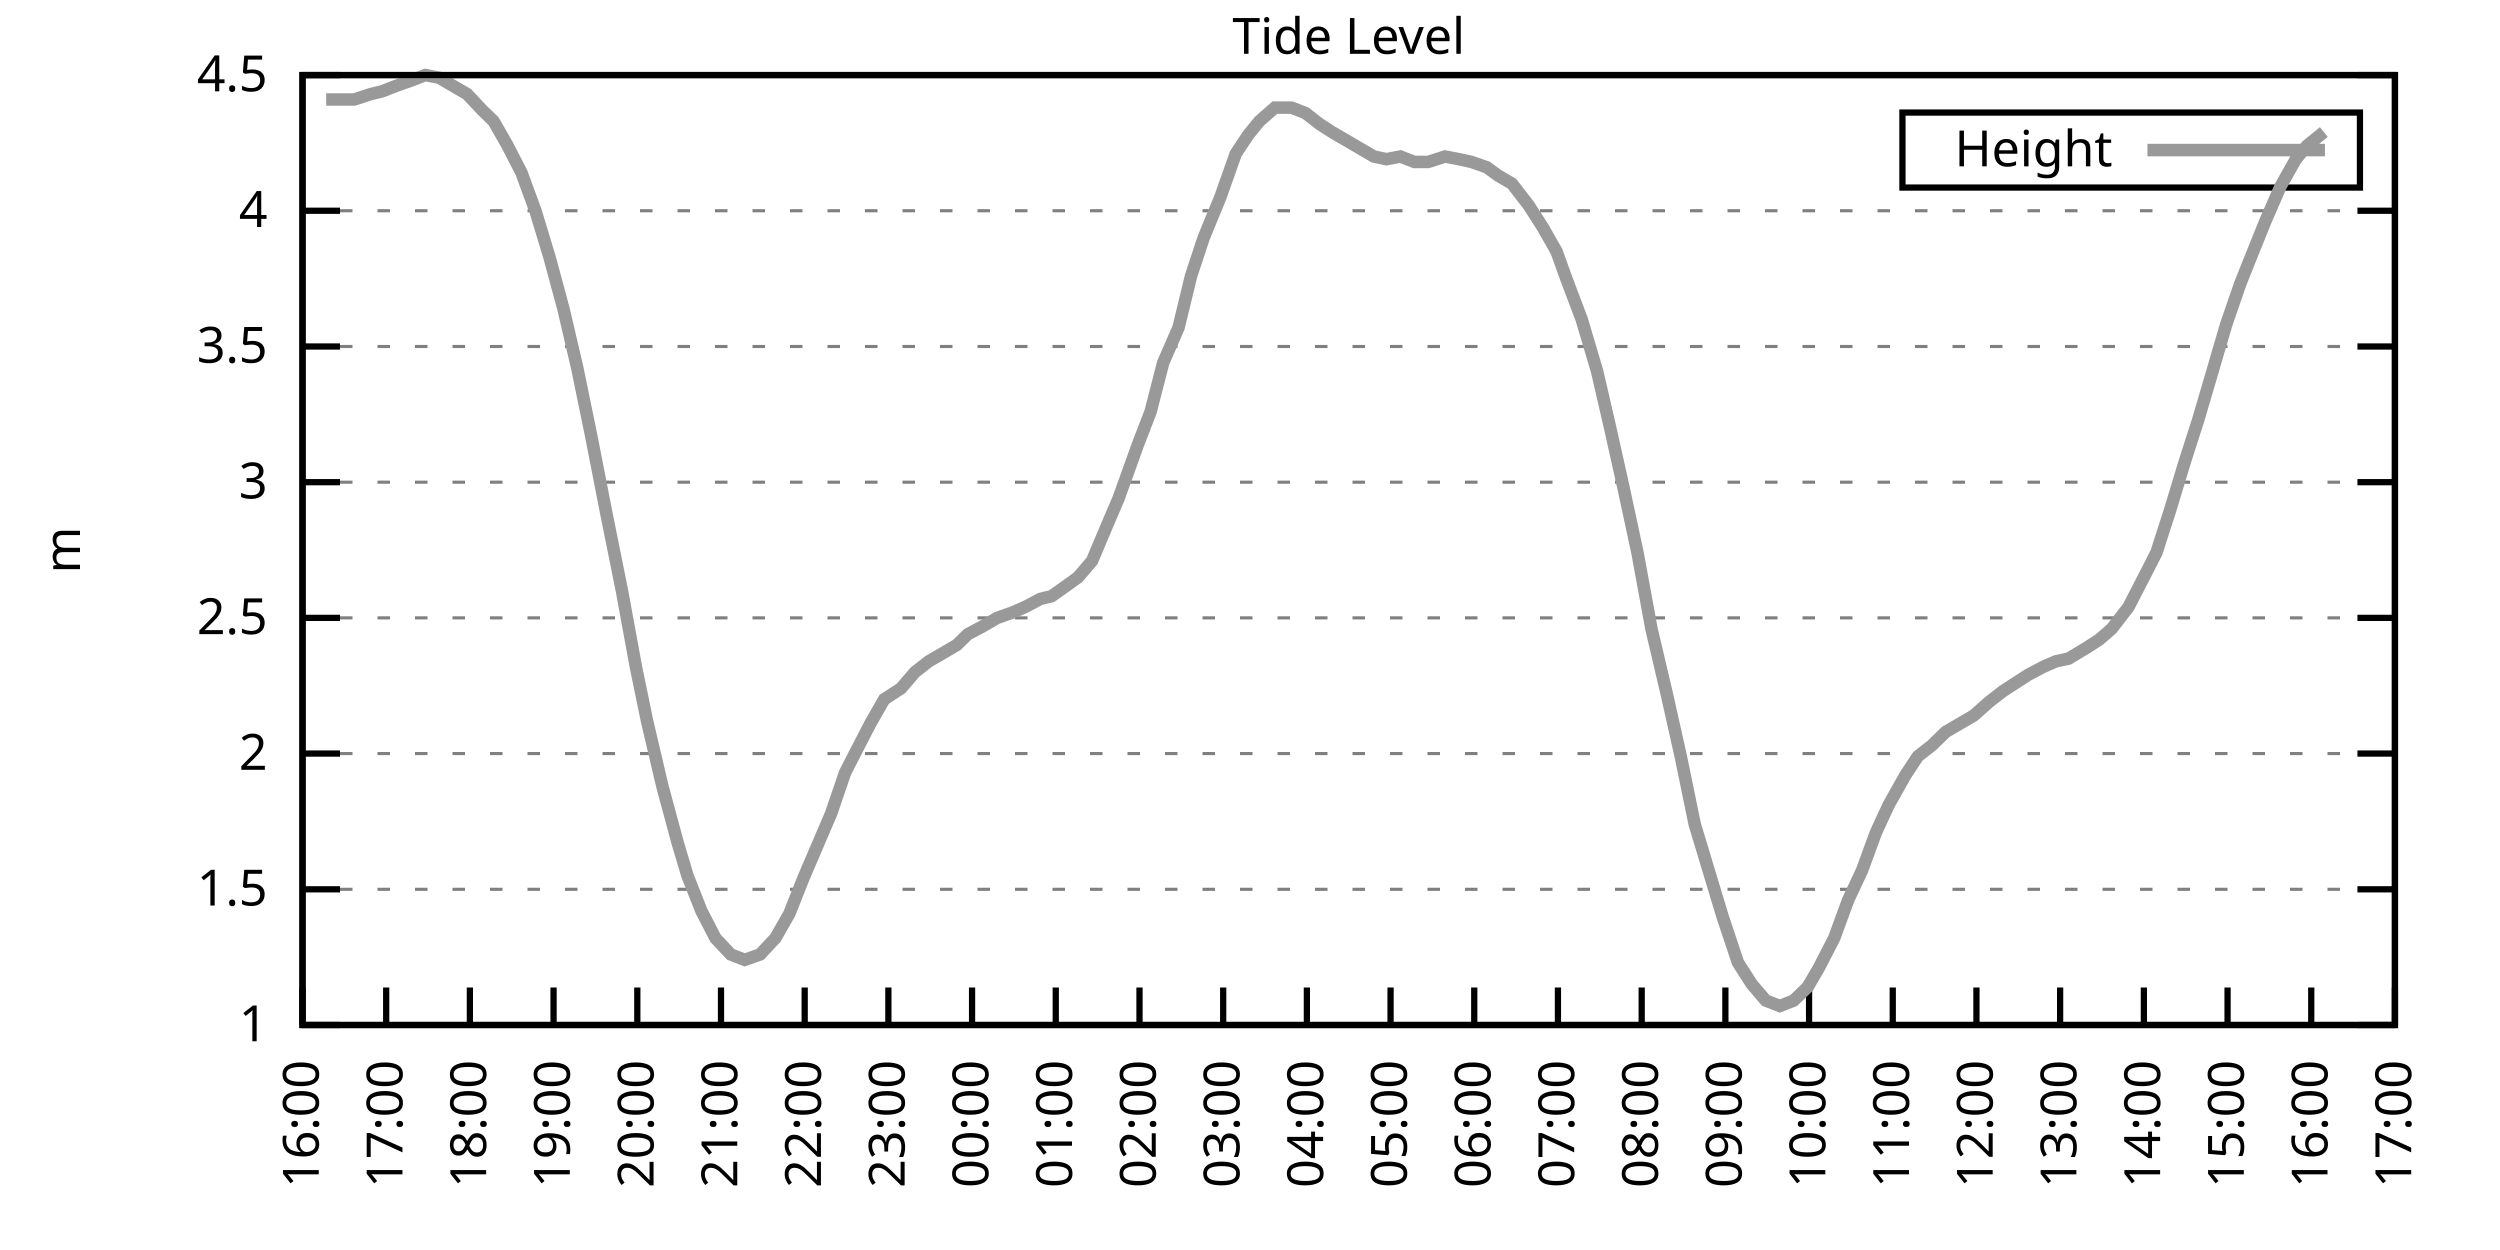
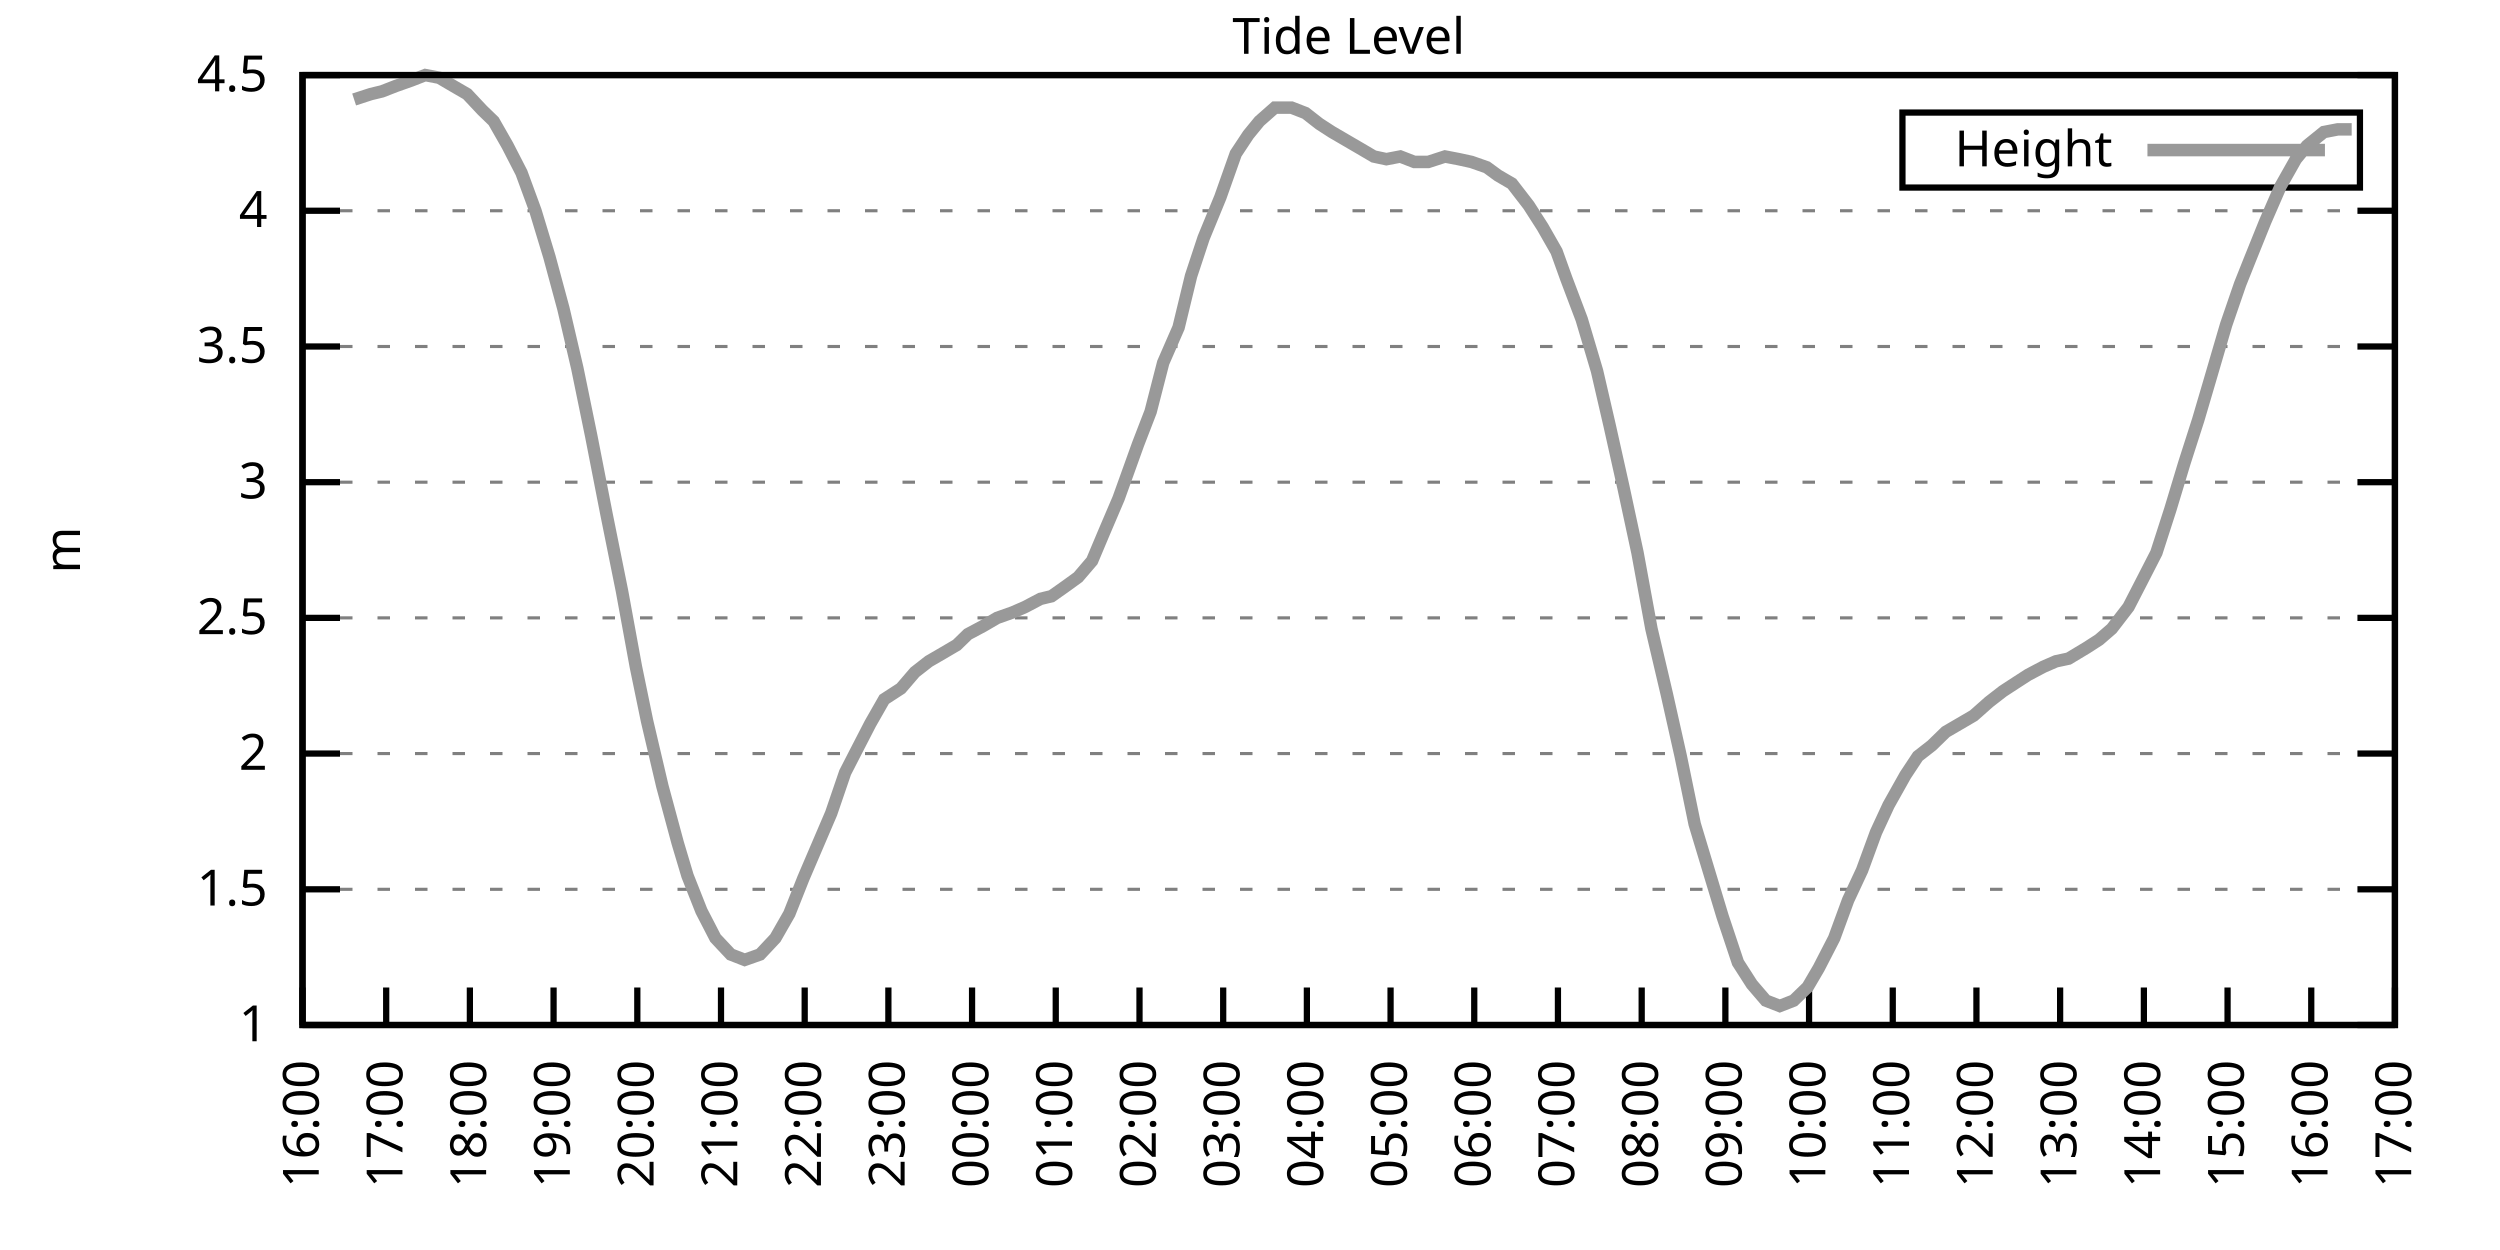
<svg xmlns="http://www.w3.org/2000/svg" xmlns:xlink="http://www.w3.org/1999/xlink" width="400" height="200" viewBox="0 0 400 200">
  <g id="gnuplot_canvas">
    <rect x="0" y="0" width="400" height="200" fill="none" />
    <defs>
      <circle id="gpDot" r="0.5" stroke-width="0.5" stroke="currentColor" />
      <path id="gpPt0" stroke-width="0.333" stroke="currentColor" d="M-1,0 h2 M0,-1 v2" />
      <path id="gpPt1" stroke-width="0.333" stroke="currentColor" d="M-1,-1 L1,1 M1,-1 L-1,1" />
      <path id="gpPt2" stroke-width="0.333" stroke="currentColor" d="M-1,0 L1,0 M0,-1 L0,1 M-1,-1 L1,1 M-1,1 L1,-1" />
      <rect id="gpPt3" stroke-width="0.333" stroke="currentColor" x="-1" y="-1" width="2" height="2" />
      <rect id="gpPt4" stroke-width="0.333" stroke="currentColor" fill="currentColor" x="-1" y="-1" width="2" height="2" />
      <circle id="gpPt5" stroke-width="0.333" stroke="currentColor" cx="0" cy="0" r="1" />
      <use xlink:href="#gpPt5" id="gpPt6" fill="currentColor" stroke="none" />
      <path id="gpPt7" stroke-width="0.333" stroke="currentColor" d="M0,-1.33 L-1.33,0.67 L1.33,0.67 z" />
      <use xlink:href="#gpPt7" id="gpPt8" fill="currentColor" stroke="none" />
      <use xlink:href="#gpPt7" id="gpPt9" stroke="currentColor" transform="rotate(180)" />
      <use xlink:href="#gpPt9" id="gpPt10" fill="currentColor" stroke="none" />
      <use xlink:href="#gpPt3" id="gpPt11" stroke="currentColor" transform="rotate(45)" />
      <use xlink:href="#gpPt11" id="gpPt12" fill="currentColor" stroke="none" />
      <path id="gpPt13" stroke-width="0.333" stroke="currentColor" d="M0,1.330 L1.265,0.411 L0.782,-1.067 L-0.782,-1.076 L-1.265,0.411 z" />
      <use xlink:href="#gpPt13" id="gpPt14" fill="currentColor" stroke="none" />
      <filter id="textbox" filterUnits="objectBoundingBox" x="0" y="0" height="1" width="1">
        <feFlood flood-color="white" flood-opacity="1" result="bgnd" />
        <feComposite in="SourceGraphic" in2="bgnd" operator="atop" />
      </filter>
      <filter id="greybox" filterUnits="objectBoundingBox" x="0" y="0" height="1" width="1">
        <feFlood flood-color="lightgrey" flood-opacity="1" result="grey" />
        <feComposite in="SourceGraphic" in2="grey" operator="atop" />
      </filter>
    </defs>
    <g fill="none" color="white" stroke="currentColor" stroke-width="1.00" stroke-linecap="butt" stroke-linejoin="miter">
</g>
    <g fill="none" color="black" stroke="currentColor" stroke-width="1.00" stroke-linecap="butt" stroke-linejoin="miter">
      <g stroke="none" shape-rendering="crispEdges">
        <polygon fill="rgb(255, 255, 255)" points="48.40,164.00 383.18,164.00 383.18,12.02 48.40,12.02 " />
      </g>
    </g>
    <g fill="none" color="black" stroke="currentColor" stroke-width="1.00" stroke-linecap="butt" stroke-linejoin="miter">
</g>
    <g fill="none" color="black" stroke="black" stroke-width="0.50" stroke-linecap="butt" stroke-linejoin="miter">
</g>
    <g fill="none" color="gray" stroke="currentColor" stroke-width="0.50" stroke-linecap="butt" stroke-linejoin="miter">
      <path stroke="gray" stroke-dasharray="2,4" class="gridline" d="M48.40,164.00 L383.19,164.00  " />
    </g>
    <g fill="none" color="gray" stroke="gray" stroke-width="1.00" stroke-linecap="butt" stroke-linejoin="miter">
</g>
    <g fill="none" color="black" stroke="currentColor" stroke-width="1.00" stroke-linecap="butt" stroke-linejoin="miter">
      <path stroke="black" d="M48.40,164.00 L54.40,164.00 M383.19,164.00 L377.19,164.00  " />
      <g transform="translate(42.80,166.60)" stroke="none" fill="black" font-family="Sans" font-size="8.00" text-anchor="end">
        <text>
          <tspan font-family="Sans"> 1</tspan>
        </text>
      </g>
    </g>
    <g fill="none" color="black" stroke="currentColor" stroke-width="1.00" stroke-linecap="butt" stroke-linejoin="miter">
</g>
    <g fill="none" color="black" stroke="black" stroke-width="0.50" stroke-linecap="butt" stroke-linejoin="miter">
</g>
    <g fill="none" color="gray" stroke="currentColor" stroke-width="0.50" stroke-linecap="butt" stroke-linejoin="miter">
      <path stroke="gray" stroke-dasharray="2,4" class="gridline" d="M48.40,142.29 L383.19,142.29  " />
    </g>
    <g fill="none" color="gray" stroke="gray" stroke-width="1.00" stroke-linecap="butt" stroke-linejoin="miter">
</g>
    <g fill="none" color="black" stroke="currentColor" stroke-width="1.00" stroke-linecap="butt" stroke-linejoin="miter">
      <path stroke="black" d="M48.40,142.29 L54.40,142.29 M383.19,142.29 L377.19,142.29  " />
      <g transform="translate(42.80,144.89)" stroke="none" fill="black" font-family="Sans" font-size="8.00" text-anchor="end">
        <text>
          <tspan font-family="Sans"> 1.5</tspan>
        </text>
      </g>
    </g>
    <g fill="none" color="black" stroke="currentColor" stroke-width="1.00" stroke-linecap="butt" stroke-linejoin="miter">
</g>
    <g fill="none" color="black" stroke="black" stroke-width="0.50" stroke-linecap="butt" stroke-linejoin="miter">
</g>
    <g fill="none" color="gray" stroke="currentColor" stroke-width="0.50" stroke-linecap="butt" stroke-linejoin="miter">
      <path stroke="gray" stroke-dasharray="2,4" class="gridline" d="M48.40,120.57 L383.19,120.57  " />
    </g>
    <g fill="none" color="gray" stroke="gray" stroke-width="1.00" stroke-linecap="butt" stroke-linejoin="miter">
</g>
    <g fill="none" color="black" stroke="currentColor" stroke-width="1.00" stroke-linecap="butt" stroke-linejoin="miter">
      <path stroke="black" d="M48.40,120.57 L54.40,120.57 M383.19,120.57 L377.19,120.57  " />
      <g transform="translate(42.80,123.17)" stroke="none" fill="black" font-family="Sans" font-size="8.00" text-anchor="end">
        <text>
          <tspan font-family="Sans"> 2</tspan>
        </text>
      </g>
    </g>
    <g fill="none" color="black" stroke="currentColor" stroke-width="1.00" stroke-linecap="butt" stroke-linejoin="miter">
</g>
    <g fill="none" color="black" stroke="black" stroke-width="0.50" stroke-linecap="butt" stroke-linejoin="miter">
</g>
    <g fill="none" color="gray" stroke="currentColor" stroke-width="0.50" stroke-linecap="butt" stroke-linejoin="miter">
      <path stroke="gray" stroke-dasharray="2,4" class="gridline" d="M48.40,98.86 L383.19,98.86  " />
    </g>
    <g fill="none" color="gray" stroke="gray" stroke-width="1.00" stroke-linecap="butt" stroke-linejoin="miter">
</g>
    <g fill="none" color="black" stroke="currentColor" stroke-width="1.00" stroke-linecap="butt" stroke-linejoin="miter">
      <path stroke="black" d="M48.40,98.86 L54.40,98.86 M383.19,98.86 L377.19,98.86  " />
      <g transform="translate(42.80,101.46)" stroke="none" fill="black" font-family="Sans" font-size="8.00" text-anchor="end">
        <text>
          <tspan font-family="Sans"> 2.5</tspan>
        </text>
      </g>
    </g>
    <g fill="none" color="black" stroke="currentColor" stroke-width="1.00" stroke-linecap="butt" stroke-linejoin="miter">
</g>
    <g fill="none" color="black" stroke="black" stroke-width="0.50" stroke-linecap="butt" stroke-linejoin="miter">
</g>
    <g fill="none" color="gray" stroke="currentColor" stroke-width="0.50" stroke-linecap="butt" stroke-linejoin="miter">
      <path stroke="gray" stroke-dasharray="2,4" class="gridline" d="M48.40,77.15 L383.19,77.15  " />
    </g>
    <g fill="none" color="gray" stroke="gray" stroke-width="1.00" stroke-linecap="butt" stroke-linejoin="miter">
</g>
    <g fill="none" color="black" stroke="currentColor" stroke-width="1.00" stroke-linecap="butt" stroke-linejoin="miter">
      <path stroke="black" d="M48.40,77.15 L54.40,77.15 M383.19,77.15 L377.19,77.15  " />
      <g transform="translate(42.80,79.75)" stroke="none" fill="black" font-family="Sans" font-size="8.00" text-anchor="end">
        <text>
          <tspan font-family="Sans"> 3</tspan>
        </text>
      </g>
    </g>
    <g fill="none" color="black" stroke="currentColor" stroke-width="1.00" stroke-linecap="butt" stroke-linejoin="miter">
</g>
    <g fill="none" color="black" stroke="black" stroke-width="0.50" stroke-linecap="butt" stroke-linejoin="miter">
</g>
    <g fill="none" color="gray" stroke="currentColor" stroke-width="0.50" stroke-linecap="butt" stroke-linejoin="miter">
      <path stroke="gray" stroke-dasharray="2,4" class="gridline" d="M48.40,55.44 L383.19,55.44  " />
    </g>
    <g fill="none" color="gray" stroke="gray" stroke-width="1.00" stroke-linecap="butt" stroke-linejoin="miter">
</g>
    <g fill="none" color="black" stroke="currentColor" stroke-width="1.00" stroke-linecap="butt" stroke-linejoin="miter">
      <path stroke="black" d="M48.40,55.44 L54.40,55.44 M383.19,55.44 L377.19,55.44  " />
      <g transform="translate(42.80,58.04)" stroke="none" fill="black" font-family="Sans" font-size="8.00" text-anchor="end">
        <text>
          <tspan font-family="Sans"> 3.5</tspan>
        </text>
      </g>
    </g>
    <g fill="none" color="black" stroke="currentColor" stroke-width="1.00" stroke-linecap="butt" stroke-linejoin="miter">
</g>
    <g fill="none" color="black" stroke="black" stroke-width="0.50" stroke-linecap="butt" stroke-linejoin="miter">
</g>
    <g fill="none" color="gray" stroke="currentColor" stroke-width="0.50" stroke-linecap="butt" stroke-linejoin="miter">
      <path stroke="gray" stroke-dasharray="2,4" class="gridline" d="M48.40,33.72 L383.19,33.72  " />
    </g>
    <g fill="none" color="gray" stroke="gray" stroke-width="1.00" stroke-linecap="butt" stroke-linejoin="miter">
</g>
    <g fill="none" color="black" stroke="currentColor" stroke-width="1.00" stroke-linecap="butt" stroke-linejoin="miter">
      <path stroke="black" d="M48.40,33.72 L54.40,33.72 M383.19,33.72 L377.19,33.72  " />
      <g transform="translate(42.80,36.32)" stroke="none" fill="black" font-family="Sans" font-size="8.00" text-anchor="end">
        <text>
          <tspan font-family="Sans"> 4</tspan>
        </text>
      </g>
    </g>
    <g fill="none" color="black" stroke="currentColor" stroke-width="1.00" stroke-linecap="butt" stroke-linejoin="miter">
</g>
    <g fill="none" color="black" stroke="black" stroke-width="0.50" stroke-linecap="butt" stroke-linejoin="miter">
</g>
    <g fill="none" color="gray" stroke="currentColor" stroke-width="0.50" stroke-linecap="butt" stroke-linejoin="miter">
      <path stroke="gray" stroke-dasharray="2,4" class="gridline" d="M48.40,12.01 L383.19,12.01  " />
    </g>
    <g fill="none" color="gray" stroke="gray" stroke-width="1.00" stroke-linecap="butt" stroke-linejoin="miter">
</g>
    <g fill="none" color="black" stroke="currentColor" stroke-width="1.00" stroke-linecap="butt" stroke-linejoin="miter">
      <path stroke="black" d="M48.40,12.01 L54.40,12.01 M383.19,12.01 L377.19,12.01  " />
      <g transform="translate(42.80,14.61)" stroke="none" fill="black" font-family="Sans" font-size="8.00" text-anchor="end">
        <text>
          <tspan font-family="Sans"> 4.5</tspan>
        </text>
      </g>
    </g>
    <g fill="none" color="black" stroke="currentColor" stroke-width="1.00" stroke-linecap="butt" stroke-linejoin="miter">
      <path stroke="black" d="M48.40,164.00 L48.40,158.00  " />
      <g transform="translate(51.00,169.60) rotate(270.00)" stroke="none" fill="black" font-family="Sans" font-size="8.00" text-anchor="end">
        <text>
          <tspan font-family="Sans">16:00</tspan>
        </text>
      </g>
    </g>
    <g fill="none" color="black" stroke="currentColor" stroke-width="1.00" stroke-linecap="butt" stroke-linejoin="miter">
      <path stroke="black" d="M61.79,164.00 L61.79,158.00  " />
      <g transform="translate(64.39,169.60) rotate(270.00)" stroke="none" fill="black" font-family="Sans" font-size="8.00" text-anchor="end">
        <text>
          <tspan font-family="Sans">17:00</tspan>
        </text>
      </g>
    </g>
    <g fill="none" color="black" stroke="currentColor" stroke-width="1.00" stroke-linecap="butt" stroke-linejoin="miter">
      <path stroke="black" d="M75.18,164.00 L75.18,158.00  " />
      <g transform="translate(77.78,169.60) rotate(270.00)" stroke="none" fill="black" font-family="Sans" font-size="8.00" text-anchor="end">
        <text>
          <tspan font-family="Sans">18:00</tspan>
        </text>
      </g>
    </g>
    <g fill="none" color="black" stroke="currentColor" stroke-width="1.00" stroke-linecap="butt" stroke-linejoin="miter">
      <path stroke="black" d="M88.57,164.00 L88.57,158.00  " />
      <g transform="translate(91.17,169.60) rotate(270.00)" stroke="none" fill="black" font-family="Sans" font-size="8.00" text-anchor="end">
        <text>
          <tspan font-family="Sans">19:00</tspan>
        </text>
      </g>
    </g>
    <g fill="none" color="black" stroke="currentColor" stroke-width="1.00" stroke-linecap="butt" stroke-linejoin="miter">
      <path stroke="black" d="M101.97,164.00 L101.97,158.00  " />
      <g transform="translate(104.57,169.60) rotate(270.00)" stroke="none" fill="black" font-family="Sans" font-size="8.00" text-anchor="end">
        <text>
          <tspan font-family="Sans">20:00</tspan>
        </text>
      </g>
    </g>
    <g fill="none" color="black" stroke="currentColor" stroke-width="1.00" stroke-linecap="butt" stroke-linejoin="miter">
      <path stroke="black" d="M115.36,164.00 L115.36,158.00  " />
      <g transform="translate(117.96,169.60) rotate(270.00)" stroke="none" fill="black" font-family="Sans" font-size="8.00" text-anchor="end">
        <text>
          <tspan font-family="Sans">21:00</tspan>
        </text>
      </g>
    </g>
    <g fill="none" color="black" stroke="currentColor" stroke-width="1.00" stroke-linecap="butt" stroke-linejoin="miter">
      <path stroke="black" d="M128.75,164.00 L128.75,158.00  " />
      <g transform="translate(131.35,169.60) rotate(270.00)" stroke="none" fill="black" font-family="Sans" font-size="8.00" text-anchor="end">
        <text>
          <tspan font-family="Sans">22:00</tspan>
        </text>
      </g>
    </g>
    <g fill="none" color="black" stroke="currentColor" stroke-width="1.00" stroke-linecap="butt" stroke-linejoin="miter">
      <path stroke="black" d="M142.14,164.00 L142.14,158.00  " />
      <g transform="translate(144.74,169.60) rotate(270.00)" stroke="none" fill="black" font-family="Sans" font-size="8.00" text-anchor="end">
        <text>
          <tspan font-family="Sans">23:00</tspan>
        </text>
      </g>
    </g>
    <g fill="none" color="black" stroke="currentColor" stroke-width="1.00" stroke-linecap="butt" stroke-linejoin="miter">
      <path stroke="black" d="M155.53,164.00 L155.53,158.00  " />
      <g transform="translate(158.13,169.60) rotate(270.00)" stroke="none" fill="black" font-family="Sans" font-size="8.00" text-anchor="end">
        <text>
          <tspan font-family="Sans">00:00</tspan>
        </text>
      </g>
    </g>
    <g fill="none" color="black" stroke="currentColor" stroke-width="1.00" stroke-linecap="butt" stroke-linejoin="miter">
      <path stroke="black" d="M168.92,164.00 L168.92,158.00  " />
      <g transform="translate(171.52,169.60) rotate(270.00)" stroke="none" fill="black" font-family="Sans" font-size="8.00" text-anchor="end">
        <text>
          <tspan font-family="Sans">01:00</tspan>
        </text>
      </g>
    </g>
    <g fill="none" color="black" stroke="currentColor" stroke-width="1.00" stroke-linecap="butt" stroke-linejoin="miter">
      <path stroke="black" d="M182.32,164.00 L182.32,158.00  " />
      <g transform="translate(184.92,169.60) rotate(270.00)" stroke="none" fill="black" font-family="Sans" font-size="8.00" text-anchor="end">
        <text>
          <tspan font-family="Sans">02:00</tspan>
        </text>
      </g>
    </g>
    <g fill="none" color="black" stroke="currentColor" stroke-width="1.00" stroke-linecap="butt" stroke-linejoin="miter">
      <path stroke="black" d="M195.71,164.00 L195.71,158.00  " />
      <g transform="translate(198.31,169.60) rotate(270.00)" stroke="none" fill="black" font-family="Sans" font-size="8.00" text-anchor="end">
        <text>
          <tspan font-family="Sans">03:00</tspan>
        </text>
      </g>
    </g>
    <g fill="none" color="black" stroke="currentColor" stroke-width="1.00" stroke-linecap="butt" stroke-linejoin="miter">
      <path stroke="black" d="M209.10,164.00 L209.10,158.00  " />
      <g transform="translate(211.70,169.60) rotate(270.00)" stroke="none" fill="black" font-family="Sans" font-size="8.00" text-anchor="end">
        <text>
          <tspan font-family="Sans">04:00</tspan>
        </text>
      </g>
    </g>
    <g fill="none" color="black" stroke="currentColor" stroke-width="1.00" stroke-linecap="butt" stroke-linejoin="miter">
      <path stroke="black" d="M222.49,164.00 L222.49,158.00  " />
      <g transform="translate(225.09,169.60) rotate(270.00)" stroke="none" fill="black" font-family="Sans" font-size="8.00" text-anchor="end">
        <text>
          <tspan font-family="Sans">05:00</tspan>
        </text>
      </g>
    </g>
    <g fill="none" color="black" stroke="currentColor" stroke-width="1.00" stroke-linecap="butt" stroke-linejoin="miter">
      <path stroke="black" d="M235.88,164.00 L235.88,158.00  " />
      <g transform="translate(238.48,169.60) rotate(270.00)" stroke="none" fill="black" font-family="Sans" font-size="8.00" text-anchor="end">
        <text>
          <tspan font-family="Sans">06:00</tspan>
        </text>
      </g>
    </g>
    <g fill="none" color="black" stroke="currentColor" stroke-width="1.00" stroke-linecap="butt" stroke-linejoin="miter">
      <path stroke="black" d="M249.27,164.00 L249.27,158.00  " />
      <g transform="translate(251.87,169.60) rotate(270.00)" stroke="none" fill="black" font-family="Sans" font-size="8.00" text-anchor="end">
        <text>
          <tspan font-family="Sans">07:00</tspan>
        </text>
      </g>
    </g>
    <g fill="none" color="black" stroke="currentColor" stroke-width="1.00" stroke-linecap="butt" stroke-linejoin="miter">
      <path stroke="black" d="M262.67,164.00 L262.67,158.00  " />
      <g transform="translate(265.27,169.60) rotate(270.00)" stroke="none" fill="black" font-family="Sans" font-size="8.00" text-anchor="end">
        <text>
          <tspan font-family="Sans">08:00</tspan>
        </text>
      </g>
    </g>
    <g fill="none" color="black" stroke="currentColor" stroke-width="1.00" stroke-linecap="butt" stroke-linejoin="miter">
      <path stroke="black" d="M276.06,164.00 L276.06,158.00  " />
      <g transform="translate(278.66,169.60) rotate(270.00)" stroke="none" fill="black" font-family="Sans" font-size="8.00" text-anchor="end">
        <text>
          <tspan font-family="Sans">09:00</tspan>
        </text>
      </g>
    </g>
    <g fill="none" color="black" stroke="currentColor" stroke-width="1.00" stroke-linecap="butt" stroke-linejoin="miter">
      <path stroke="black" d="M289.45,164.00 L289.45,158.00  " />
      <g transform="translate(292.05,169.60) rotate(270.00)" stroke="none" fill="black" font-family="Sans" font-size="8.00" text-anchor="end">
        <text>
          <tspan font-family="Sans">10:00</tspan>
        </text>
      </g>
    </g>
    <g fill="none" color="black" stroke="currentColor" stroke-width="1.00" stroke-linecap="butt" stroke-linejoin="miter">
      <path stroke="black" d="M302.84,164.00 L302.84,158.00  " />
      <g transform="translate(305.44,169.60) rotate(270.00)" stroke="none" fill="black" font-family="Sans" font-size="8.00" text-anchor="end">
        <text>
          <tspan font-family="Sans">11:00</tspan>
        </text>
      </g>
    </g>
    <g fill="none" color="black" stroke="currentColor" stroke-width="1.00" stroke-linecap="butt" stroke-linejoin="miter">
      <path stroke="black" d="M316.23,164.00 L316.23,158.00  " />
      <g transform="translate(318.83,169.60) rotate(270.00)" stroke="none" fill="black" font-family="Sans" font-size="8.00" text-anchor="end">
        <text>
          <tspan font-family="Sans">12:00</tspan>
        </text>
      </g>
    </g>
    <g fill="none" color="black" stroke="currentColor" stroke-width="1.00" stroke-linecap="butt" stroke-linejoin="miter">
      <path stroke="black" d="M329.62,164.00 L329.62,158.00  " />
      <g transform="translate(332.22,169.60) rotate(270.00)" stroke="none" fill="black" font-family="Sans" font-size="8.00" text-anchor="end">
        <text>
          <tspan font-family="Sans">13:00</tspan>
        </text>
      </g>
    </g>
    <g fill="none" color="black" stroke="currentColor" stroke-width="1.00" stroke-linecap="butt" stroke-linejoin="miter">
      <path stroke="black" d="M343.02,164.00 L343.02,158.00  " />
      <g transform="translate(345.62,169.60) rotate(270.00)" stroke="none" fill="black" font-family="Sans" font-size="8.00" text-anchor="end">
        <text>
          <tspan font-family="Sans">14:00</tspan>
        </text>
      </g>
    </g>
    <g fill="none" color="black" stroke="currentColor" stroke-width="1.00" stroke-linecap="butt" stroke-linejoin="miter">
      <path stroke="black" d="M356.41,164.00 L356.41,158.00  " />
      <g transform="translate(359.01,169.60) rotate(270.00)" stroke="none" fill="black" font-family="Sans" font-size="8.00" text-anchor="end">
        <text>
          <tspan font-family="Sans">15:00</tspan>
        </text>
      </g>
    </g>
    <g fill="none" color="black" stroke="currentColor" stroke-width="1.00" stroke-linecap="butt" stroke-linejoin="miter">
      <path stroke="black" d="M369.80,164.00 L369.80,158.00  " />
      <g transform="translate(372.40,169.60) rotate(270.00)" stroke="none" fill="black" font-family="Sans" font-size="8.00" text-anchor="end">
        <text>
          <tspan font-family="Sans">16:00</tspan>
        </text>
      </g>
    </g>
    <g fill="none" color="black" stroke="currentColor" stroke-width="1.00" stroke-linecap="butt" stroke-linejoin="miter">
      <path stroke="black" d="M383.19,164.00 L383.19,158.00  " />
      <g transform="translate(385.79,169.60) rotate(270.00)" stroke="none" fill="black" font-family="Sans" font-size="8.00" text-anchor="end">
        <text>
          <tspan font-family="Sans">17:00</tspan>
        </text>
      </g>
    </g>
    <g fill="none" color="black" stroke="currentColor" stroke-width="1.00" stroke-linecap="butt" stroke-linejoin="miter">
</g>
    <g fill="none" color="black" stroke="currentColor" stroke-width="1.00" stroke-linecap="butt" stroke-linejoin="miter">
      <path stroke="black" d="M48.40,12.01 L48.40,164.00 L383.19,164.00 L383.19,12.01 L48.40,12.01 Z  " />
    </g>
    <g fill="none" color="black" stroke="currentColor" stroke-width="1.00" stroke-linecap="butt" stroke-linejoin="miter">
</g>
    <g fill="none" color="black" stroke="currentColor" stroke-width="1.00" stroke-linecap="butt" stroke-linejoin="miter">
      <path stroke="black" d="M304.39,30.01 L304.39,18.01 L377.59,18.01 L377.59,30.01 L304.39,30.01 Z  " />
    </g>
    <g id="Tide_level_plot_1">
      <g fill="none" color="white" stroke="black" stroke-width="2.00" stroke-linecap="butt" stroke-linejoin="miter">
</g>
      <g fill="none" color="black" stroke="currentColor" stroke-width="2.00" stroke-linecap="butt" stroke-linejoin="miter">
        <g transform="translate(337.99,26.61)" stroke="none" fill="black" font-family="Sans" font-size="8.00" text-anchor="end">
          <text>
            <tspan font-family="Sans">Height</tspan>
          </text>
        </g>
      </g>
      <g fill="none" color="black" stroke="currentColor" stroke-width="2.00" stroke-linecap="butt" stroke-linejoin="miter">
-         <path stroke="rgb(153, 153, 153)" d="M343.59,24.01 L371.99,24.01 M52.19,15.92 L54.43,15.92 L56.66,15.92 L59.34,15.05 L61.12,14.62 L63.35,13.75   L65.81,12.88 L68.04,12.01 L70.27,12.44 L72.50,13.75 L74.74,15.05 L77.19,17.66 L78.98,19.39 L81.21,23.30   L83.44,27.64 L85.67,33.72 L87.91,41.11 L90.14,49.36 L92.37,58.91 L94.60,69.77 L97.06,82.36 L99.51,94.52   L101.74,106.68 L103.53,115.36 L105.98,125.79 L108.44,134.90 L110.00,140.12 L112.23,145.76 L114.47,150.10 L116.92,152.71   L119.15,153.58 L121.61,152.71 L124.06,150.10 L126.29,146.20 L128.53,140.55 L130.76,135.34 L132.99,130.13 L135.22,123.61   L136.78,120.57 L139.24,115.80 L141.47,111.89 L144.15,110.15 L146.38,107.55 L148.61,105.81 L150.85,104.51 L153.08,103.20   L154.86,101.47 L157.32,100.16 L159.55,98.86 L162.01,97.99 L164.01,97.12 L166.47,95.82 L168.25,95.39 L170.71,93.65   L172.50,92.35 L174.73,89.74 L176.74,84.97 L178.97,79.75 L182.09,71.07 L184.10,65.86 L186.11,58.04 L188.57,52.40   L190.57,44.15 L192.58,38.07 L195.26,31.55 L197.72,24.60 L199.73,21.56 L201.51,19.39 L203.97,17.22 L206.64,17.22   L208.88,18.09 L211.11,19.83 L213.12,21.13 L215.35,22.43 L217.58,23.73 L219.81,25.04 L221.82,25.47 L224.05,25.04   L226.29,25.91 L228.52,25.91 L231.20,25.04 L233.43,25.47 L235.44,25.91 L237.89,26.77 L239.68,28.08 L241.91,29.38   L244.59,32.85 L246.82,36.33 L249.05,40.24 L250.61,44.58 L253.07,51.09 L255.52,59.34 L257.53,68.03 L259.76,78.02   L262.00,88.44 L264.23,100.60 L266.68,111.02 L268.92,121.01 L271.15,131.86 L273.38,139.25 L275.61,146.63 L278.07,154.01   L280.30,157.49 L282.53,160.09 L284.76,160.96 L286.99,160.09 L289.23,157.92 L291.01,154.88 L293.47,150.10 L295.70,144.02   L297.93,139.25 L300.16,133.17 L302.17,128.83 L304.85,124.05 L306.86,121.01 L309.09,119.27 L311.32,117.10 L313.55,115.80   L315.79,114.49 L318.24,112.32 L320.47,110.59 L322.48,109.28 L324.49,107.98 L326.95,106.68 L328.95,105.81 L330.96,105.38   L333.86,103.64 L335.87,102.34 L337.88,100.60 L340.56,97.12 L342.57,93.22 L345.02,88.44 L347.26,81.49 L349.49,74.11   L351.72,67.16 L353.51,61.08 L356.18,51.96 L358.42,45.45 L359.98,41.54 L362.43,35.46 L364.89,29.81 L367.34,25.47   L369.13,23.30 L371.81,21.13  " />
+         <path stroke="rgb(153, 153, 153)" d="M343.59,24.01 L371.99,24.01 M56.66,15.92 L59.34,15.05 L61.12,14.62 L63.35,13.75 L65.81,12.88 L68.04,12.01   L70.27,12.44 L72.50,13.75 L74.74,15.05 L77.19,17.66 L78.98,19.39 L81.21,23.30 L83.44,27.64 L85.67,33.72   L87.91,41.11 L90.14,49.36 L92.37,58.91 L94.60,69.77 L97.06,82.36 L99.51,94.52 L101.74,106.68 L103.53,115.36   L105.98,125.79 L108.44,134.90 L110.00,140.12 L112.23,145.76 L114.47,150.10 L116.92,152.71 L119.15,153.58 L121.61,152.71   L124.06,150.10 L126.29,146.20 L128.53,140.55 L130.76,135.34 L132.99,130.13 L135.22,123.61 L136.78,120.57 L139.24,115.80   L141.47,111.89 L144.15,110.15 L146.38,107.55 L148.61,105.81 L150.85,104.51 L153.08,103.20 L154.86,101.47 L157.32,100.16   L159.55,98.86 L162.01,97.99 L164.01,97.12 L166.47,95.82 L168.25,95.39 L170.71,93.65 L172.50,92.35 L174.73,89.74   L176.74,84.97 L178.97,79.75 L182.09,71.07 L184.10,65.86 L186.11,58.04 L188.57,52.40 L190.57,44.15 L192.58,38.07   L195.26,31.55 L197.72,24.60 L199.73,21.56 L201.51,19.39 L203.97,17.22 L206.64,17.22 L208.88,18.09 L211.11,19.83   L213.12,21.13 L215.35,22.43 L217.58,23.73 L219.81,25.04 L221.82,25.47 L224.05,25.04 L226.29,25.91 L228.52,25.91   L231.20,25.04 L233.43,25.47 L235.44,25.91 L237.89,26.77 L239.68,28.08 L241.91,29.38 L244.59,32.85 L246.82,36.33   L249.05,40.24 L250.61,44.58 L253.07,51.09 L255.52,59.34 L257.53,68.03 L259.76,78.02 L262.00,88.44 L264.23,100.60   L266.68,111.02 L268.92,121.01 L271.15,131.86 L273.38,139.25 L275.61,146.63 L278.07,154.01 L280.30,157.49 L282.53,160.09   L284.76,160.96 L286.99,160.09 L289.23,157.92 L291.01,154.88 L293.47,150.10 L295.70,144.02 L297.93,139.25 L300.16,133.17   L302.17,128.83 L304.85,124.05 L306.86,121.01 L309.09,119.27 L311.32,117.10 L313.55,115.80 L315.79,114.49 L318.24,112.32   L320.47,110.59 L322.48,109.28 L324.49,107.98 L326.95,106.68 L328.95,105.81 L330.96,105.38 L333.86,103.64 L335.87,102.34   L337.88,100.60 L340.56,97.12 L342.57,93.22 L345.02,88.44 L347.26,81.49 L349.49,74.11 L351.72,67.16 L353.51,61.08   L356.18,51.96 L358.42,45.45 L359.98,41.54 L362.43,35.46 L364.89,29.81 L367.34,25.47 L369.13,23.30 L371.81,21.13   L374.04,20.70 L376.27,20.70  " />
      </g>
    </g>
    <g fill="none" color="black" stroke="currentColor" stroke-width="2.00" stroke-linecap="butt" stroke-linejoin="miter">
</g>
    <g fill="none" color="black" stroke="black" stroke-width="1.00" stroke-linecap="butt" stroke-linejoin="miter">
</g>
    <g fill="none" color="black" stroke="currentColor" stroke-width="1.00" stroke-linecap="butt" stroke-linejoin="miter">
      <path stroke="black" d="M48.40,12.01 L48.40,164.00 L383.19,164.00 L383.19,12.01 L48.40,12.01 Z  " />
      <g transform="translate(12.80,88.01) rotate(270.00)" stroke="none" fill="black" font-family="Sans" font-size="8.00" text-anchor="middle">
        <text>
          <tspan font-family="Sans">m</tspan>
        </text>
      </g>
    </g>
    <g fill="none" color="black" stroke="currentColor" stroke-width="1.00" stroke-linecap="butt" stroke-linejoin="miter">
</g>
    <g fill="none" color="black" stroke="currentColor" stroke-width="1.00" stroke-linecap="butt" stroke-linejoin="miter">
      <g transform="translate(215.79,8.61)" stroke="none" fill="black" font-family="Sans" font-size="8.00" text-anchor="middle">
        <text>
          <tspan font-family="Sans">Tide Level</tspan>
        </text>
      </g>
    </g>
    <g fill="none" color="black" stroke="currentColor" stroke-width="1.00" stroke-linecap="butt" stroke-linejoin="miter">
</g>
  </g>
</svg>
